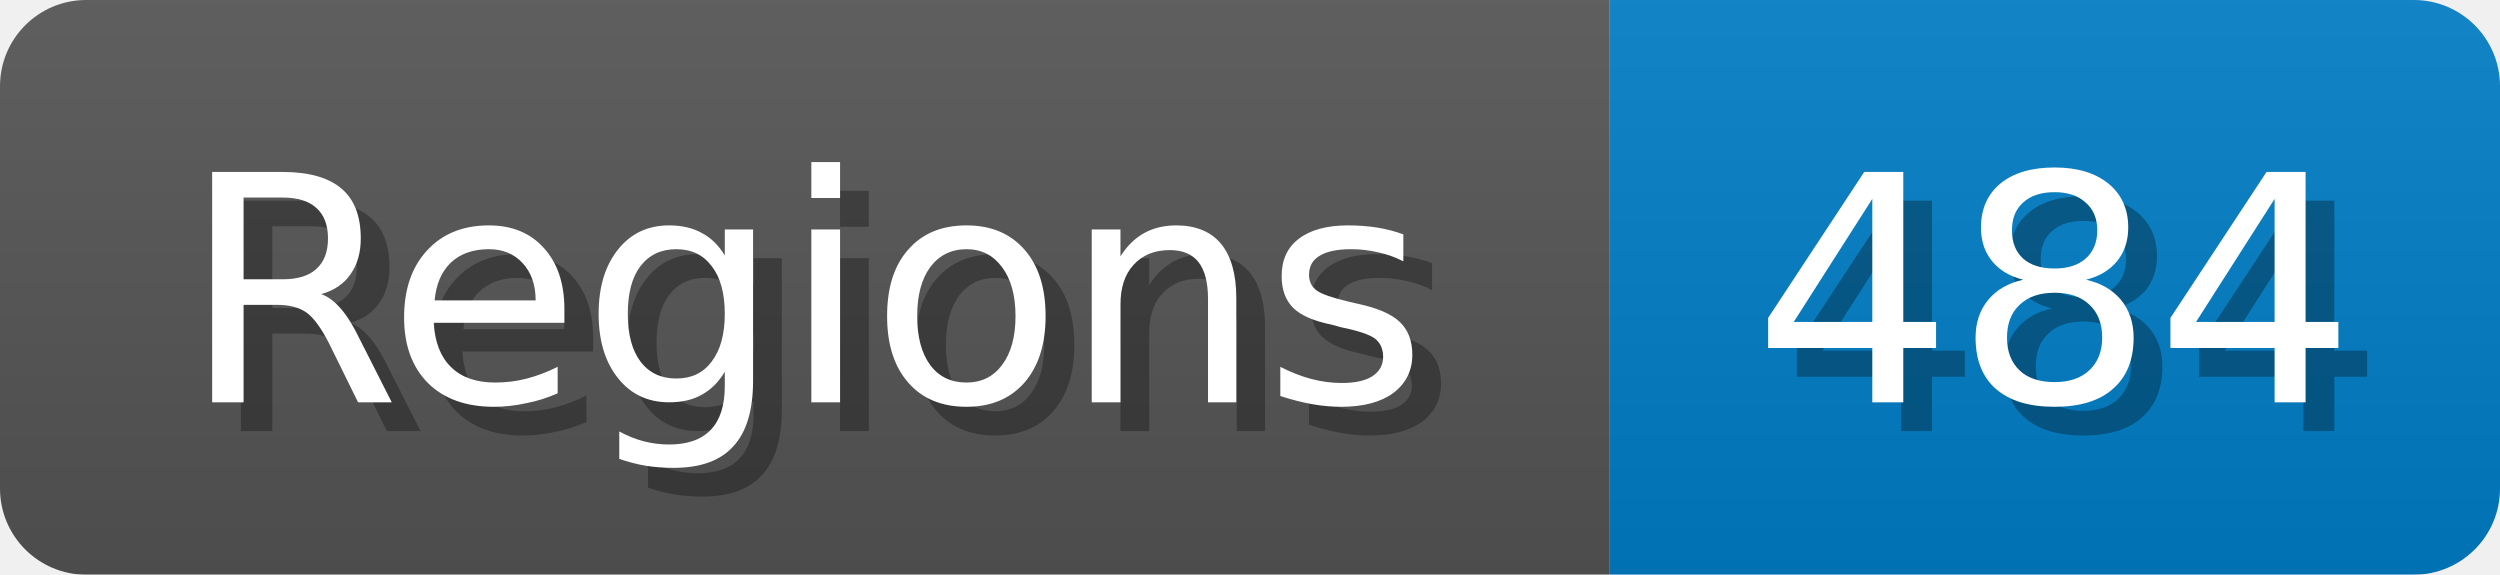
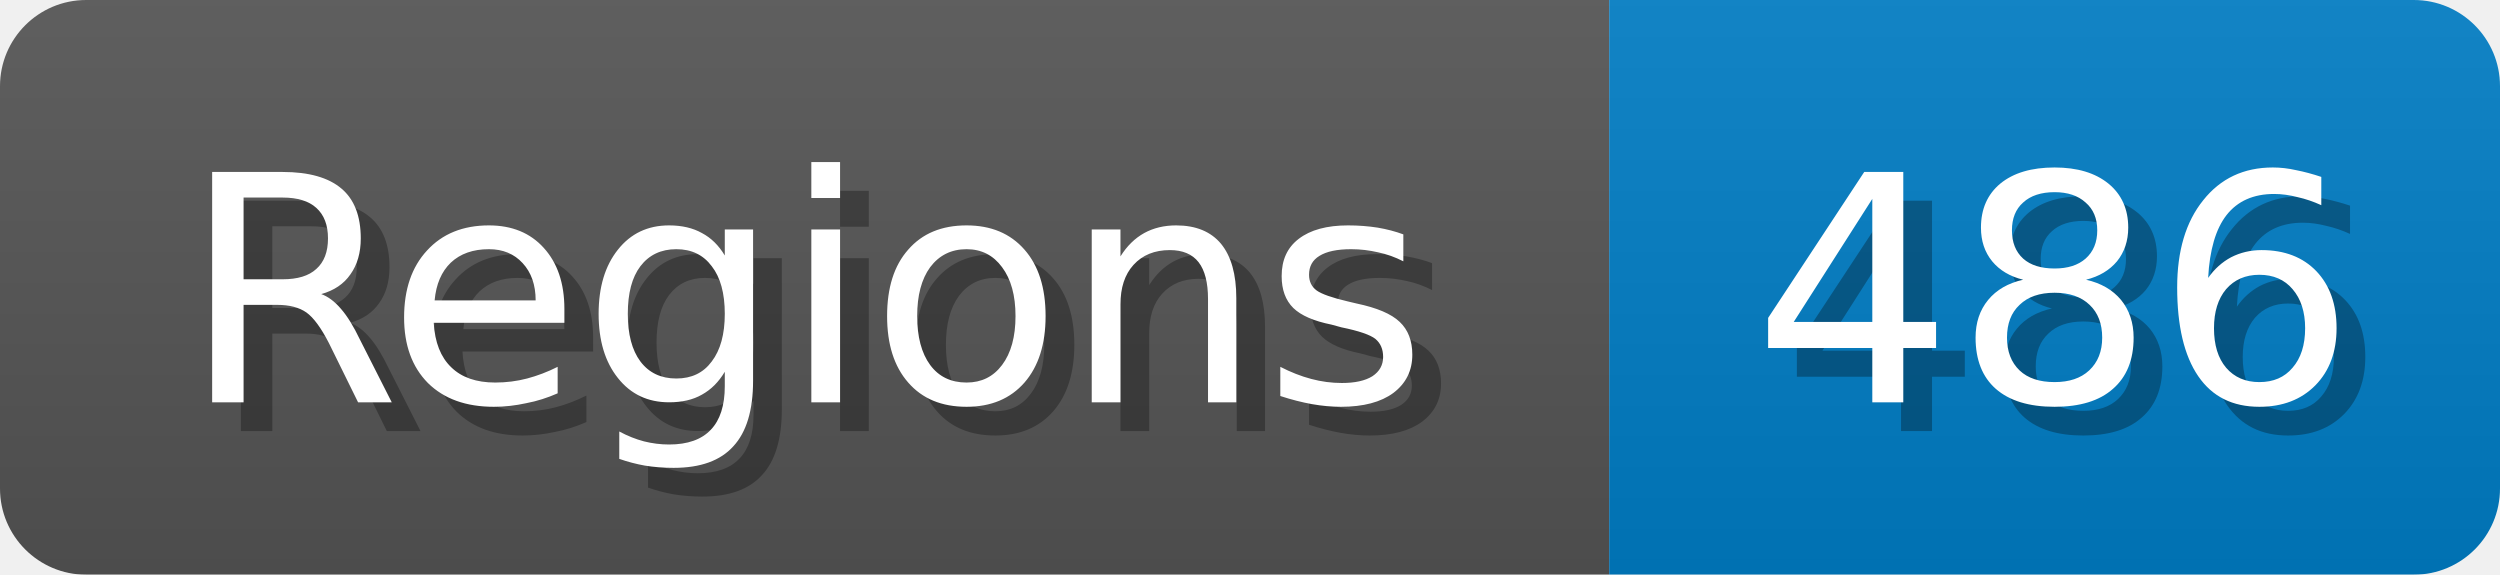
<svg xmlns="http://www.w3.org/2000/svg" width="87" height="20">
  <linearGradient id="b" x2="0" y2="100%">
    <stop offset="0" stop-color="#bbb" stop-opacity=".1" />
    <stop offset="1" stop-opacity=".1" />
  </linearGradient>
  <mask id="anybadge_1">
    <rect width="87" height="20" rx="3" fill="#fff" />
  </mask>
  <g mask="url(#anybadge_1)">
    <path fill="#555" d="M0 0h56v20H0z" />
    <path fill="#007ec6" d="M56 0h31v20H56z" />
    <path fill="url(#b)" d="M0 0h87v20H0z" />
  </g>
  <g fill="#fff" text-anchor="middle" font-family="DejaVu Sans,Verdana,Geneva,sans-serif" font-size="11">
    <text x="29.0" y="15" fill="#010101" fill-opacity=".3">Regions</text>
    <text x="28.0" y="14">Regions</text>
  </g>
  <g fill="#fff" text-anchor="middle" font-family="DejaVu Sans,Verdana,Geneva,sans-serif" font-size="11">
-     <text x="72.5" y="15" fill="#010101" fill-opacity=".3">484</text>
-     <text x="71.5" y="14">484</text>
+     <text x="72.5" y="15" fill="#010101" fill-opacity=".3">486</text>
+     <text x="71.5" y="14">486</text>
  </g>
</svg>
